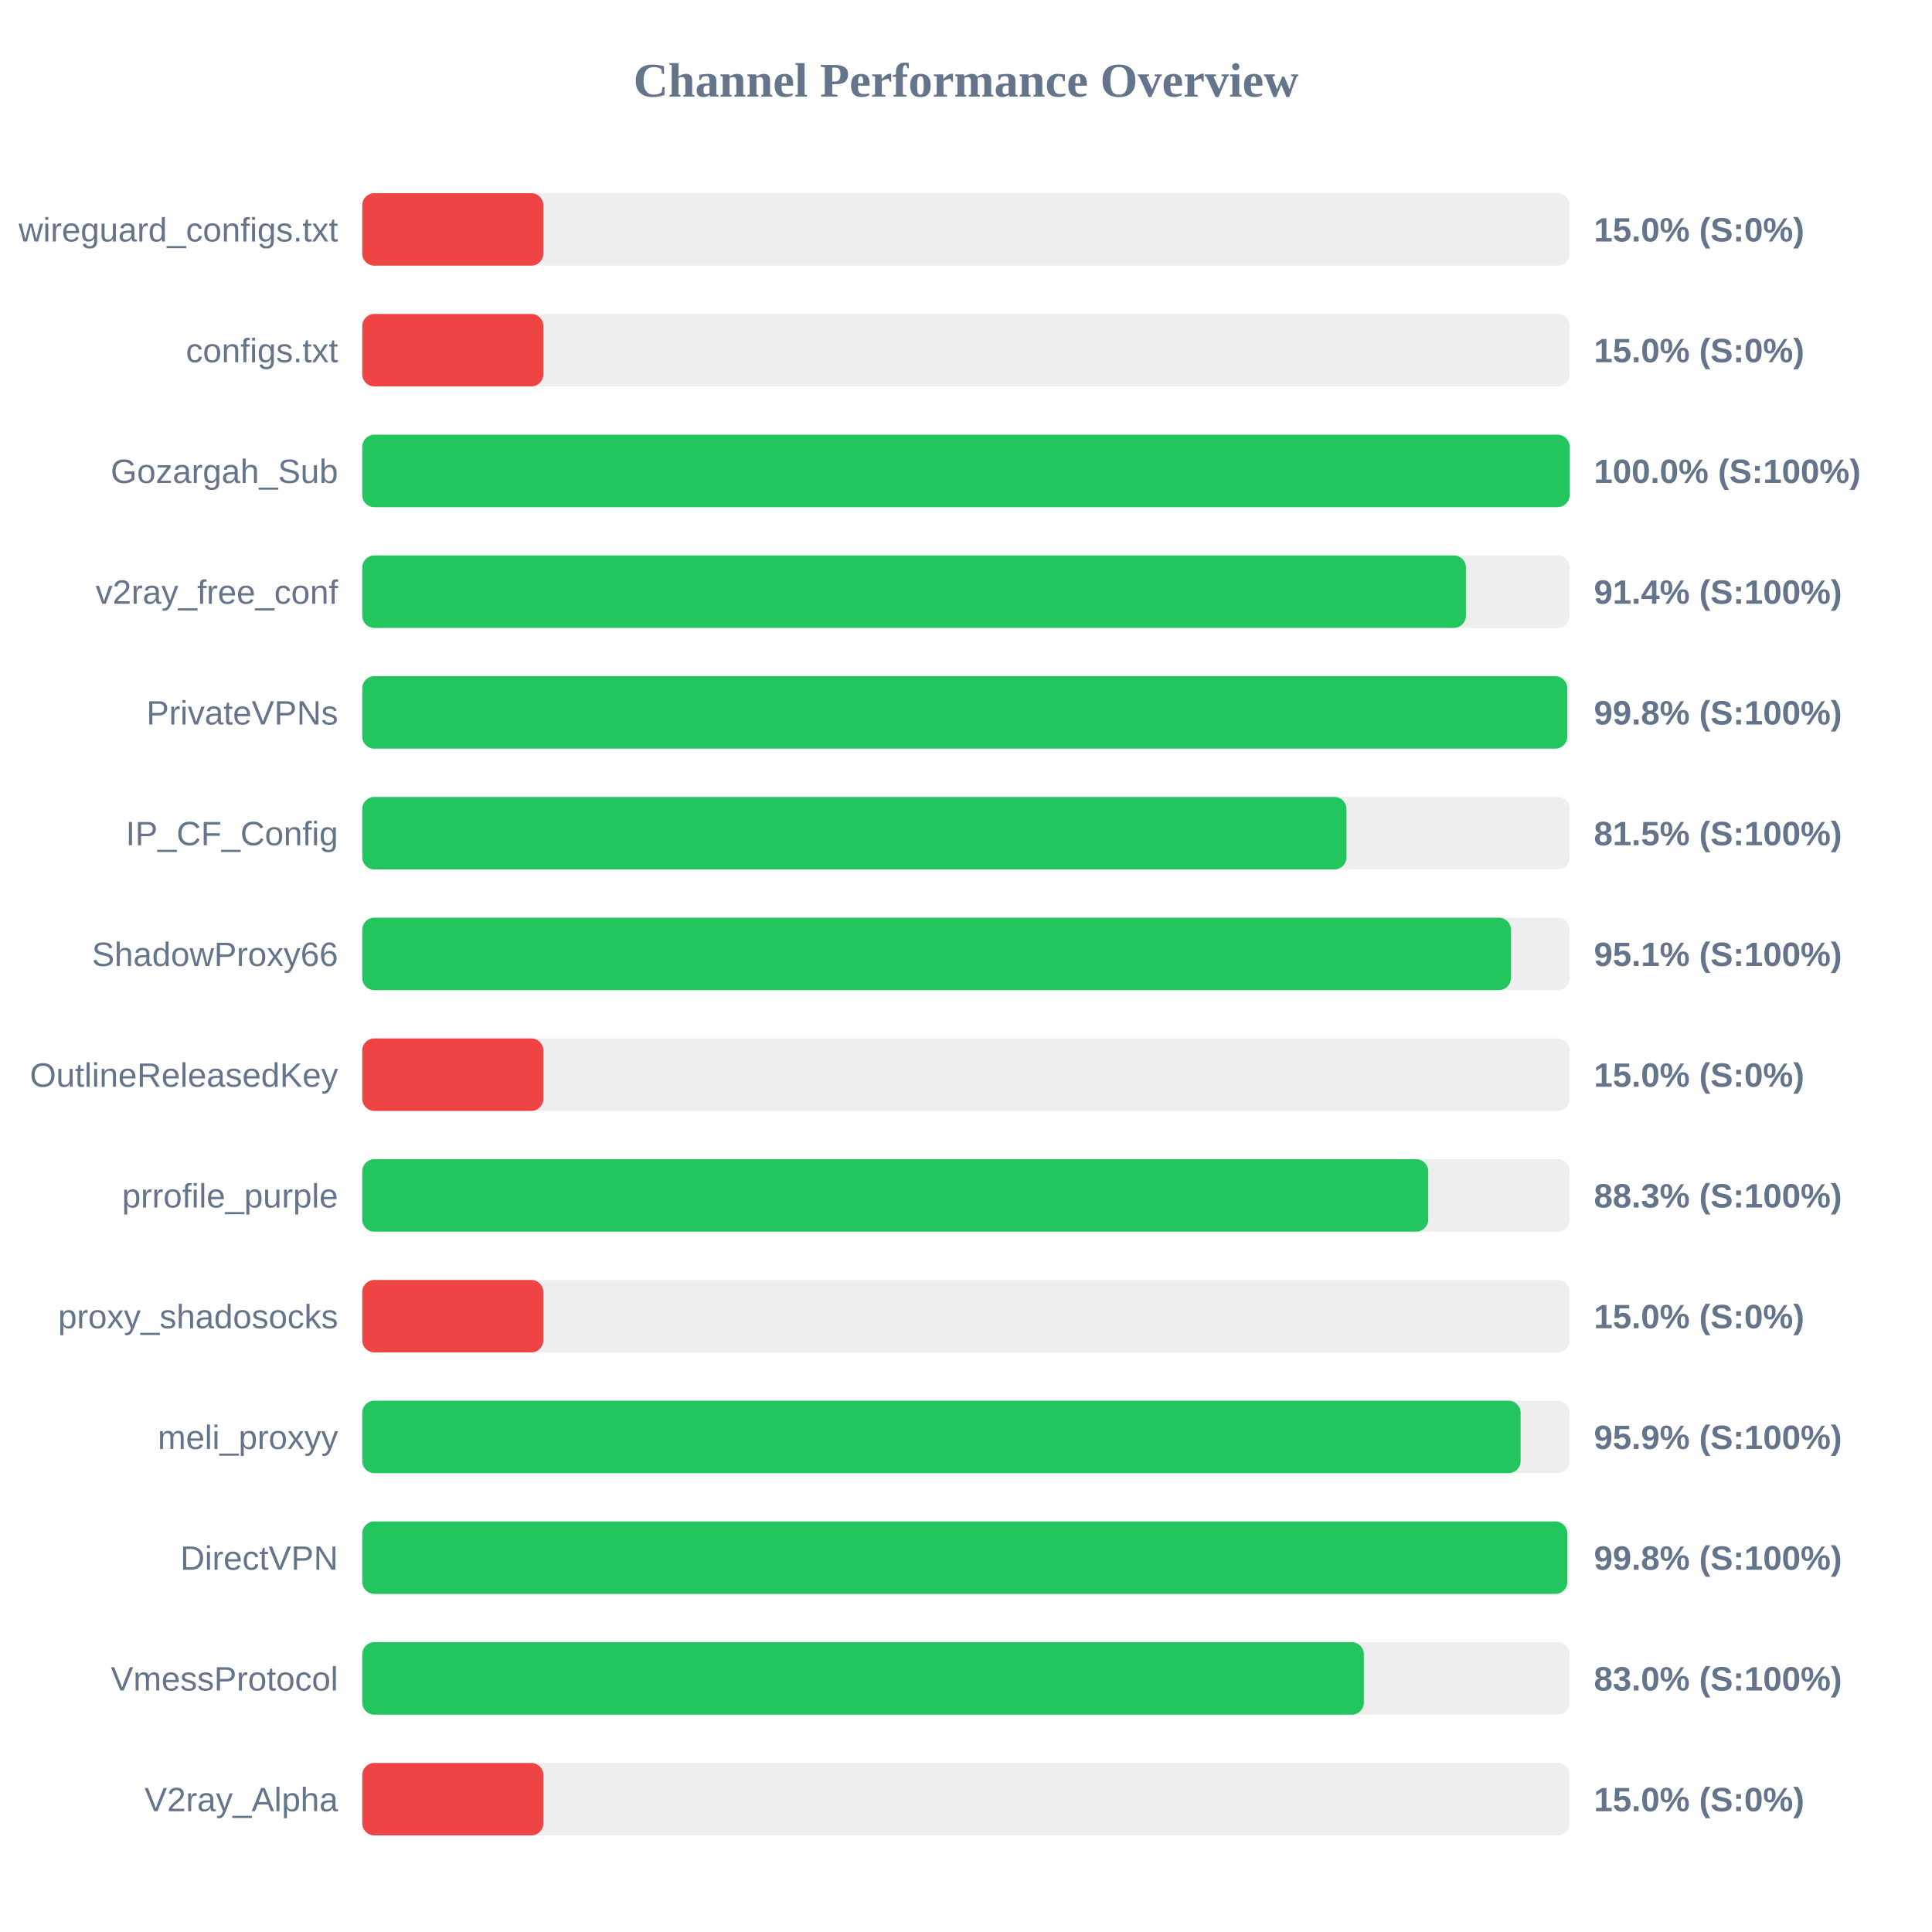
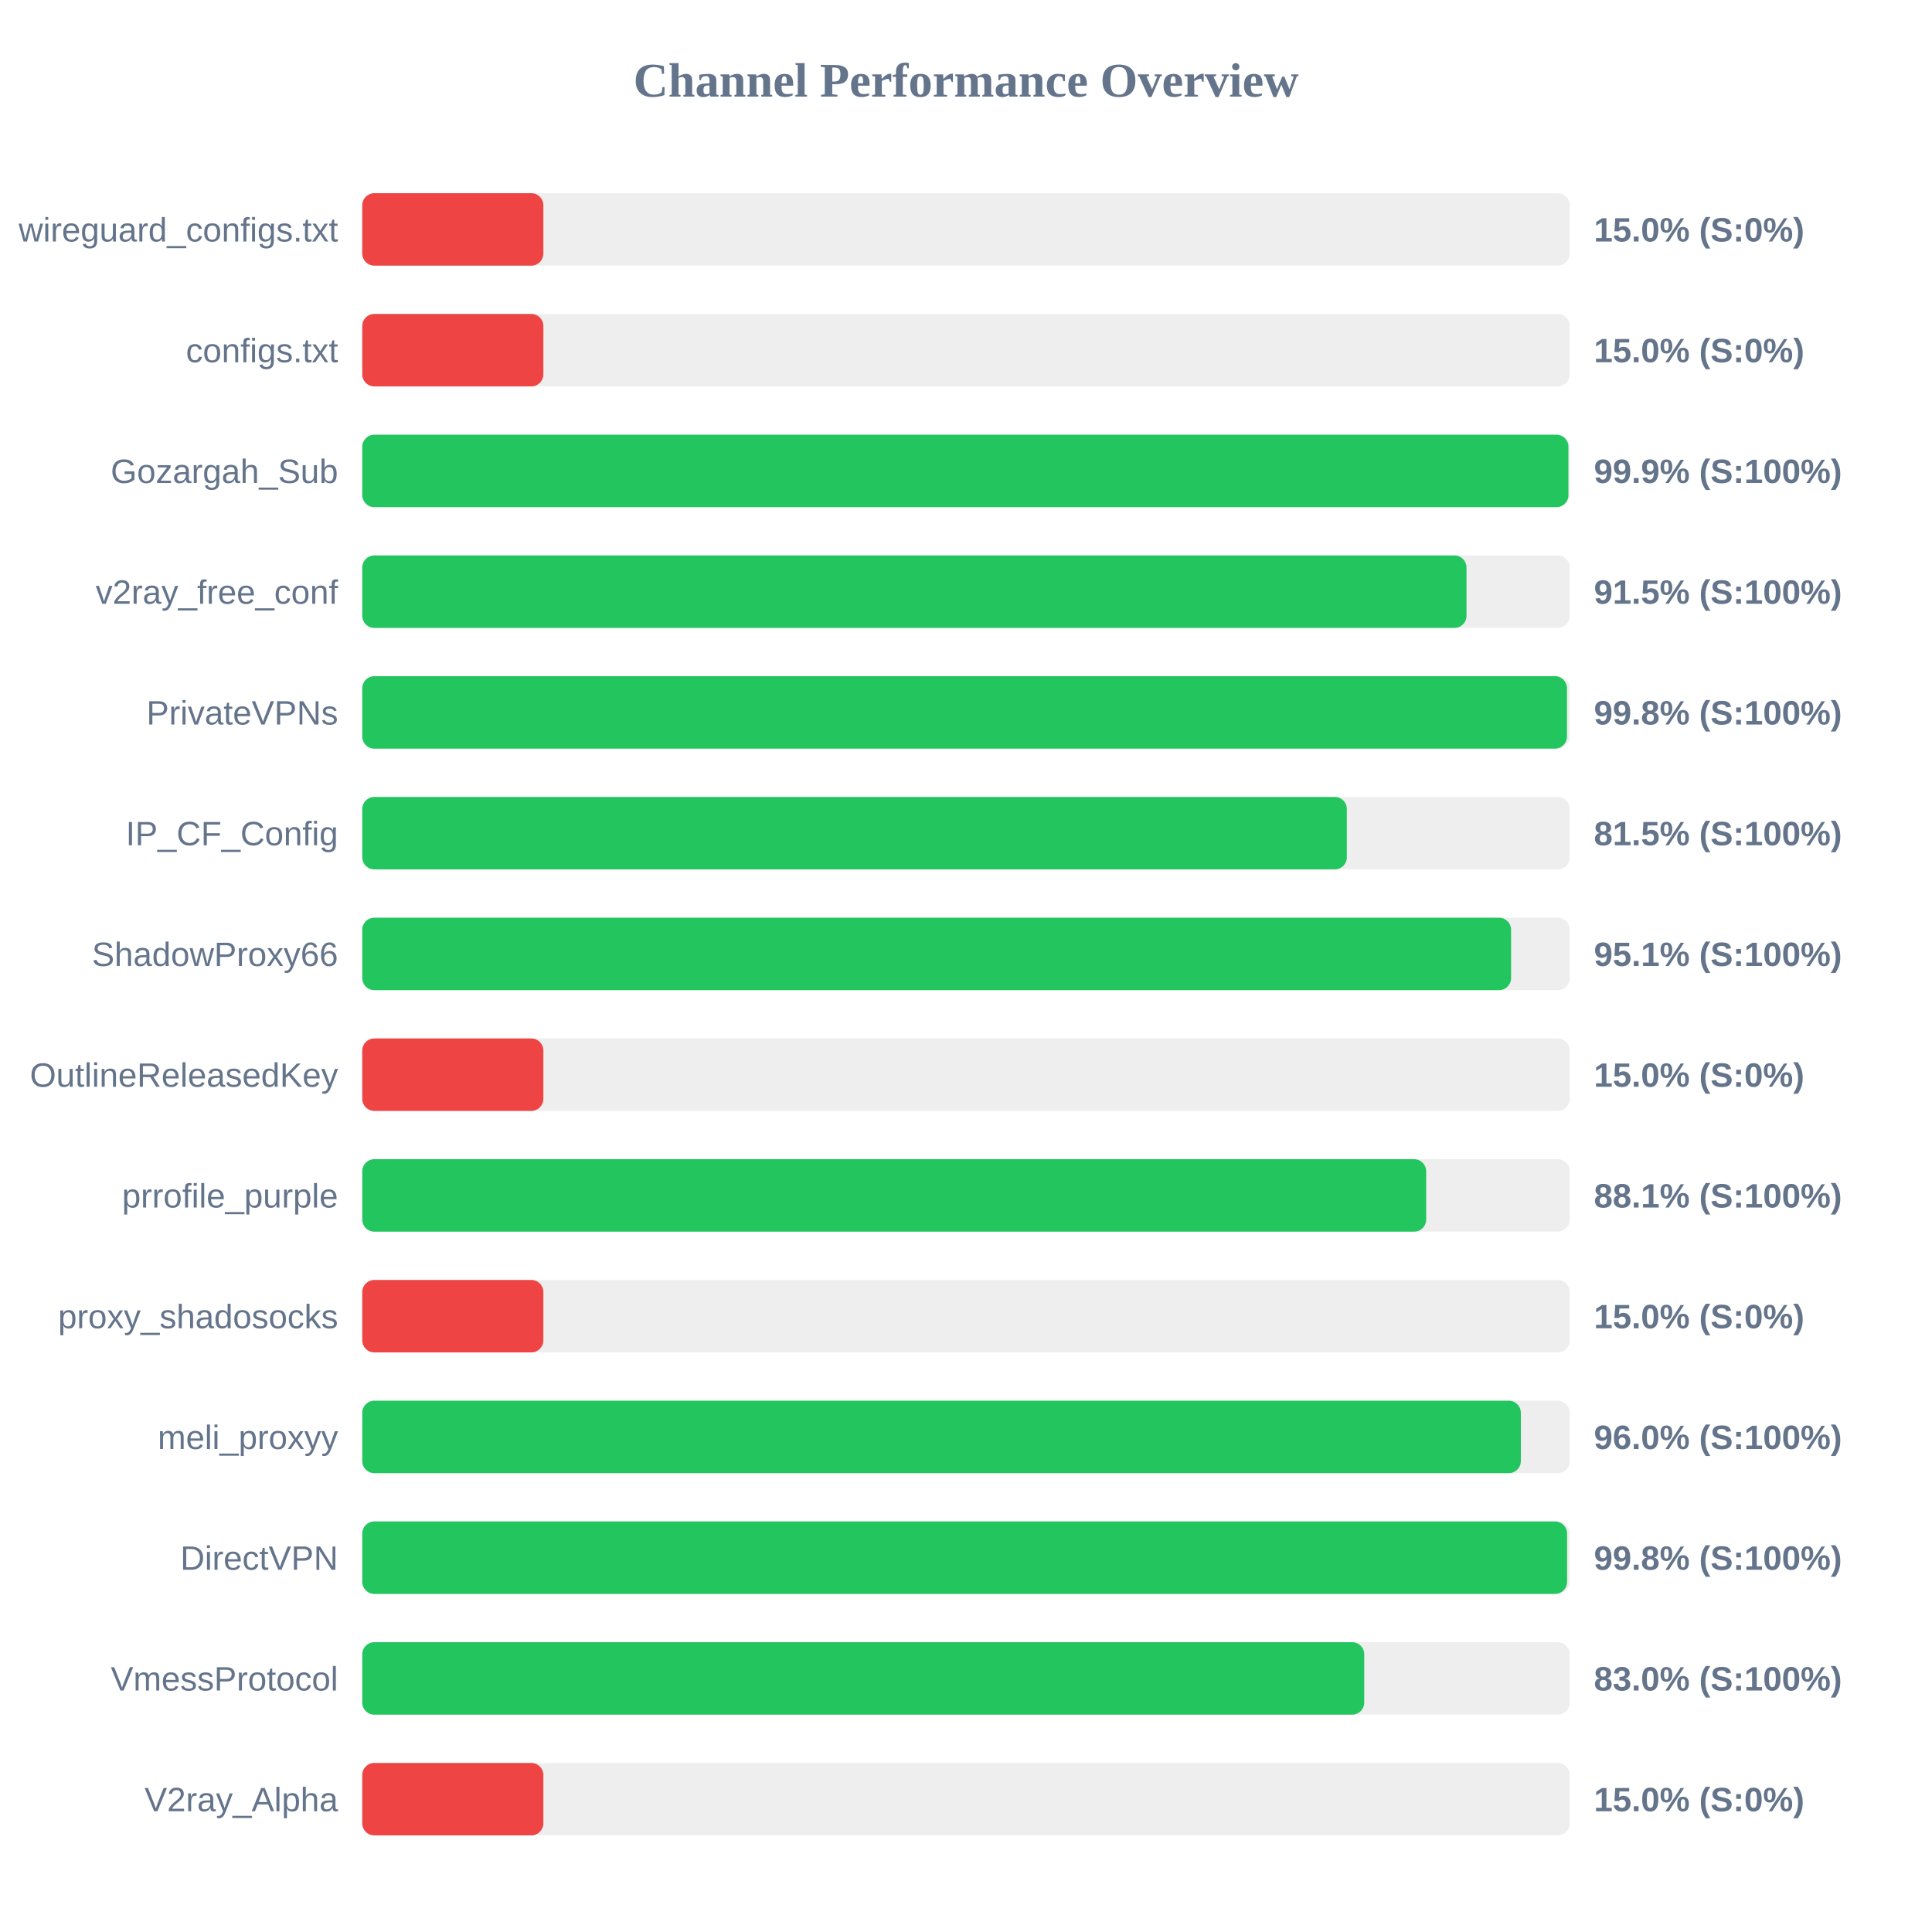
<svg xmlns="http://www.w3.org/2000/svg" width="800" height="800" version="1.1">
  <style>
        .row { font: 14px Arial; fill: #64748b; }
        .score { font: bold 14px Arial; fill: #64748b; }
    </style>
  <text x="400" y="40" text-anchor="middle" font-size="20px" font-weight="bold" fill="#64748b">Channel Performance Overview</text>
  <rect x="150" y="80" width="500" height="30" fill="#eee" rx="5" />
  <rect x="150" y="80" width="75.0" height="30" fill="#ef4444" rx="5" />
  <text x="140" y="100" text-anchor="end" class="row">wireguard_configs.txt</text>
  <text x="660" y="100" text-anchor="start" class="score">15.0% (S:0%)</text>
  <rect x="150" y="130" width="500" height="30" fill="#eee" rx="5" />
  <rect x="150" y="130" width="75.0" height="30" fill="#ef4444" rx="5" />
  <text x="140" y="150" text-anchor="end" class="row">configs.txt</text>
  <text x="660" y="150" text-anchor="start" class="score">15.0% (S:0%)</text>
  <rect x="150" y="180" width="500" height="30" fill="#eee" rx="5" />
-   <rect x="150" y="180" width="499.95" height="30" fill="#22c55e" rx="5" />
+   <rect x="150" y="180" width="499.45" height="30" fill="#22c55e" rx="5" />
  <text x="140" y="200" text-anchor="end" class="row">Gozargah_Sub</text>
-   <text x="660" y="200" text-anchor="start" class="score">100.0% (S:100%)</text>
+   <text x="660" y="200" text-anchor="start" class="score">99.9% (S:100%)</text>
  <rect x="150" y="230" width="500" height="30" fill="#eee" rx="5" />
-   <rect x="150" y="230" width="457.0" height="30" fill="#22c55e" rx="5" />
+   <rect x="150" y="230" width="457.25" height="30" fill="#22c55e" rx="5" />
  <text x="140" y="250" text-anchor="end" class="row">v2ray_free_conf</text>
-   <text x="660" y="250" text-anchor="start" class="score">91.4% (S:100%)</text>
+   <text x="660" y="250" text-anchor="start" class="score">91.5% (S:100%)</text>
  <rect x="150" y="280" width="500" height="30" fill="#eee" rx="5" />
-   <rect x="150" y="280" width="498.95" height="30" fill="#22c55e" rx="5" />
+   <rect x="150" y="280" width="498.85" height="30" fill="#22c55e" rx="5" />
  <text x="140" y="300" text-anchor="end" class="row">PrivateVPNs</text>
  <text x="660" y="300" text-anchor="start" class="score">99.8% (S:100%)</text>
  <rect x="150" y="330" width="500" height="30" fill="#eee" rx="5" />
-   <rect x="150" y="330" width="407.55" height="30" fill="#22c55e" rx="5" />
+   <rect x="150" y="330" width="407.7" height="30" fill="#22c55e" rx="5" />
  <text x="140" y="350" text-anchor="end" class="row">IP_CF_Config</text>
  <text x="660" y="350" text-anchor="start" class="score">81.5% (S:100%)</text>
  <rect x="150" y="380" width="500" height="30" fill="#eee" rx="5" />
-   <rect x="150" y="380" width="475.65" height="30" fill="#22c55e" rx="5" />
+   <rect x="150" y="380" width="475.7" height="30" fill="#22c55e" rx="5" />
  <text x="140" y="400" text-anchor="end" class="row">ShadowProxy66</text>
  <text x="660" y="400" text-anchor="start" class="score">95.1% (S:100%)</text>
  <rect x="150" y="430" width="500" height="30" fill="#eee" rx="5" />
  <rect x="150" y="430" width="75.0" height="30" fill="#ef4444" rx="5" />
  <text x="140" y="450" text-anchor="end" class="row">OutlineReleasedKey</text>
  <text x="660" y="450" text-anchor="start" class="score">15.0% (S:0%)</text>
  <rect x="150" y="480" width="500" height="30" fill="#eee" rx="5" />
-   <rect x="150" y="480" width="441.4" height="30" fill="#22c55e" rx="5" />
+   <rect x="150" y="480" width="440.55" height="30" fill="#22c55e" rx="5" />
  <text x="140" y="500" text-anchor="end" class="row">prrofile_purple</text>
-   <text x="660" y="500" text-anchor="start" class="score">88.3% (S:100%)</text>
+   <text x="660" y="500" text-anchor="start" class="score">88.1% (S:100%)</text>
  <rect x="150" y="530" width="500" height="30" fill="#eee" rx="5" />
  <rect x="150" y="530" width="75.0" height="30" fill="#ef4444" rx="5" />
  <text x="140" y="550" text-anchor="end" class="row">proxy_shadosocks</text>
  <text x="660" y="550" text-anchor="start" class="score">15.0% (S:0%)</text>
  <rect x="150" y="580" width="500" height="30" fill="#eee" rx="5" />
-   <rect x="150" y="580" width="479.65" height="30" fill="#22c55e" rx="5" />
+   <rect x="150" y="580" width="479.75" height="30" fill="#22c55e" rx="5" />
  <text x="140" y="600" text-anchor="end" class="row">meli_proxyy</text>
-   <text x="660" y="600" text-anchor="start" class="score">95.9% (S:100%)</text>
+   <text x="660" y="600" text-anchor="start" class="score">96.0% (S:100%)</text>
  <rect x="150" y="630" width="500" height="30" fill="#eee" rx="5" />
-   <rect x="150" y="630" width="499.0" height="30" fill="#22c55e" rx="5" />
+   <rect x="150" y="630" width="498.9" height="30" fill="#22c55e" rx="5" />
  <text x="140" y="650" text-anchor="end" class="row">DirectVPN</text>
  <text x="660" y="650" text-anchor="start" class="score">99.8% (S:100%)</text>
  <rect x="150" y="680" width="500" height="30" fill="#eee" rx="5" />
-   <rect x="150" y="680" width="414.75" height="30" fill="#22c55e" rx="5" />
+   <rect x="150" y="680" width="414.9" height="30" fill="#22c55e" rx="5" />
  <text x="140" y="700" text-anchor="end" class="row">VmessProtocol</text>
  <text x="660" y="700" text-anchor="start" class="score">83.0% (S:100%)</text>
  <rect x="150" y="730" width="500" height="30" fill="#eee" rx="5" />
  <rect x="150" y="730" width="75.0" height="30" fill="#ef4444" rx="5" />
  <text x="140" y="750" text-anchor="end" class="row">V2ray_Alpha</text>
  <text x="660" y="750" text-anchor="start" class="score">15.0% (S:0%)</text>
</svg>
